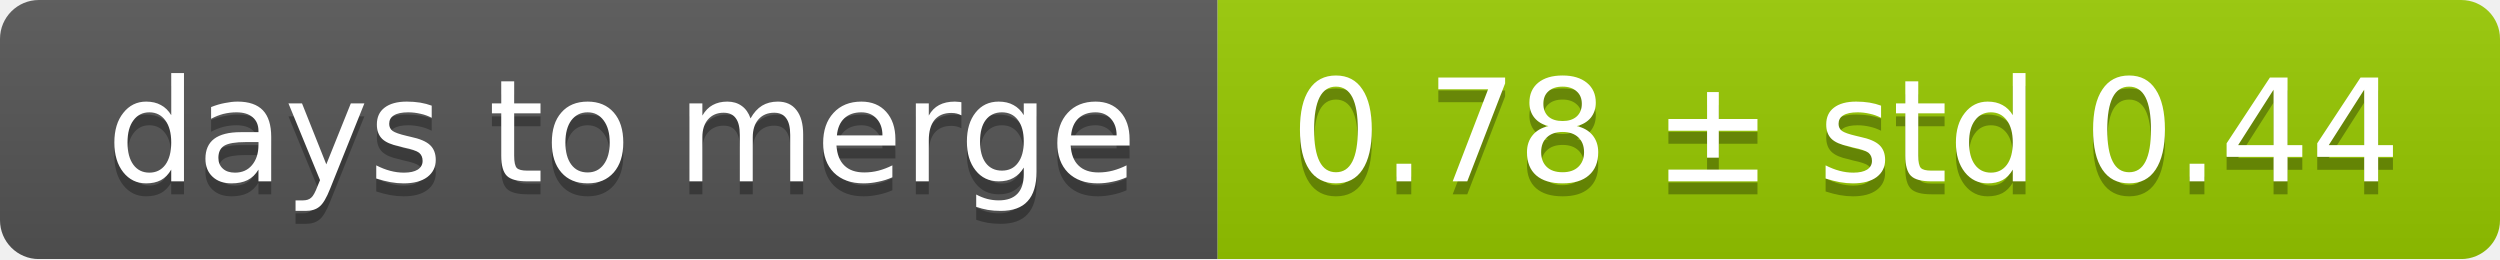
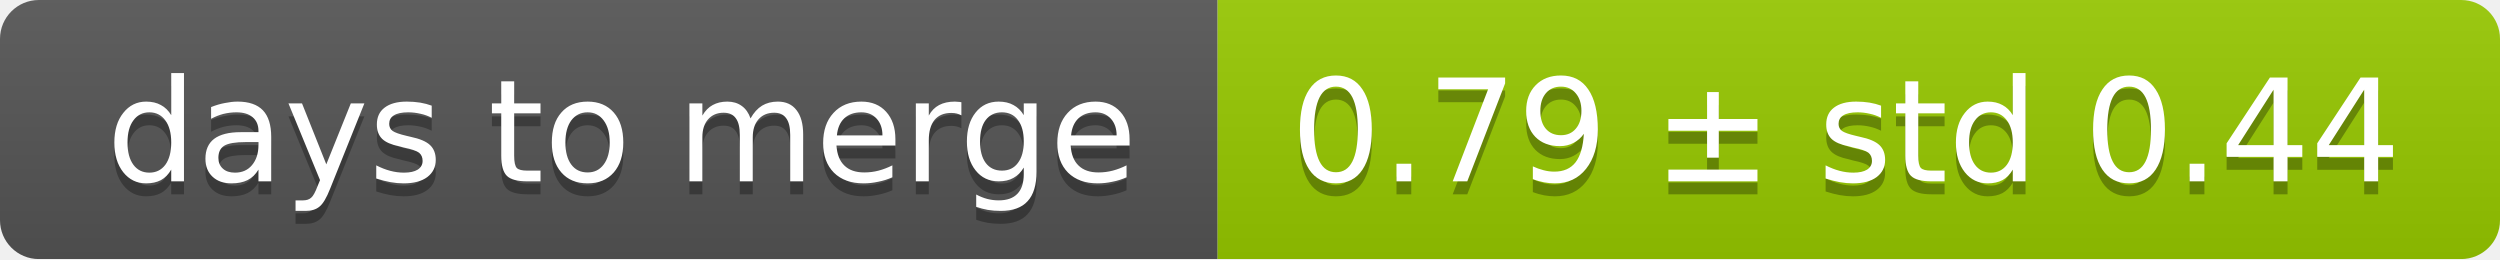
<svg xmlns="http://www.w3.org/2000/svg" width="193" height="20">
  <linearGradient id="smooth" x2="0" y2="100%">
    <stop offset="0" stop-color="#bbb" stop-opacity=".1" />
    <stop offset="1" stop-opacity=".1" />
  </linearGradient>
  <mask id="round">
    <rect width="193" height="20" rx="3" fill="#fff" />
  </mask>
  <g mask="url(#round)">
    <rect width="94" height="20" fill="#555" />
    <rect x="94" width="99" height="20" fill="#97ca00" />
    <rect width="193" height="20" fill="url(#smooth)" />
  </g>
  <g fill="#fff" text-anchor="middle" font-family="DejaVu Sans,Verdana,Geneva,sans-serif" font-size="11">
    <text x="48" y="15" fill="#010101" fill-opacity=".3">days to merge</text>
    <text x="48" y="14">days to merge</text>
-     <text x="142.5" y="15" fill="#010101" fill-opacity=".3">0.78 ± std 0.44</text>
-     <text x="142.5" y="14">0.78 ± std 0.44</text>
+     <text x="142.5" y="15" fill="#010101" fill-opacity=".3">0.79 ± std 0.44</text>
+     <text x="142.5" y="14">0.79 ± std 0.44</text>
  </g>
</svg>
